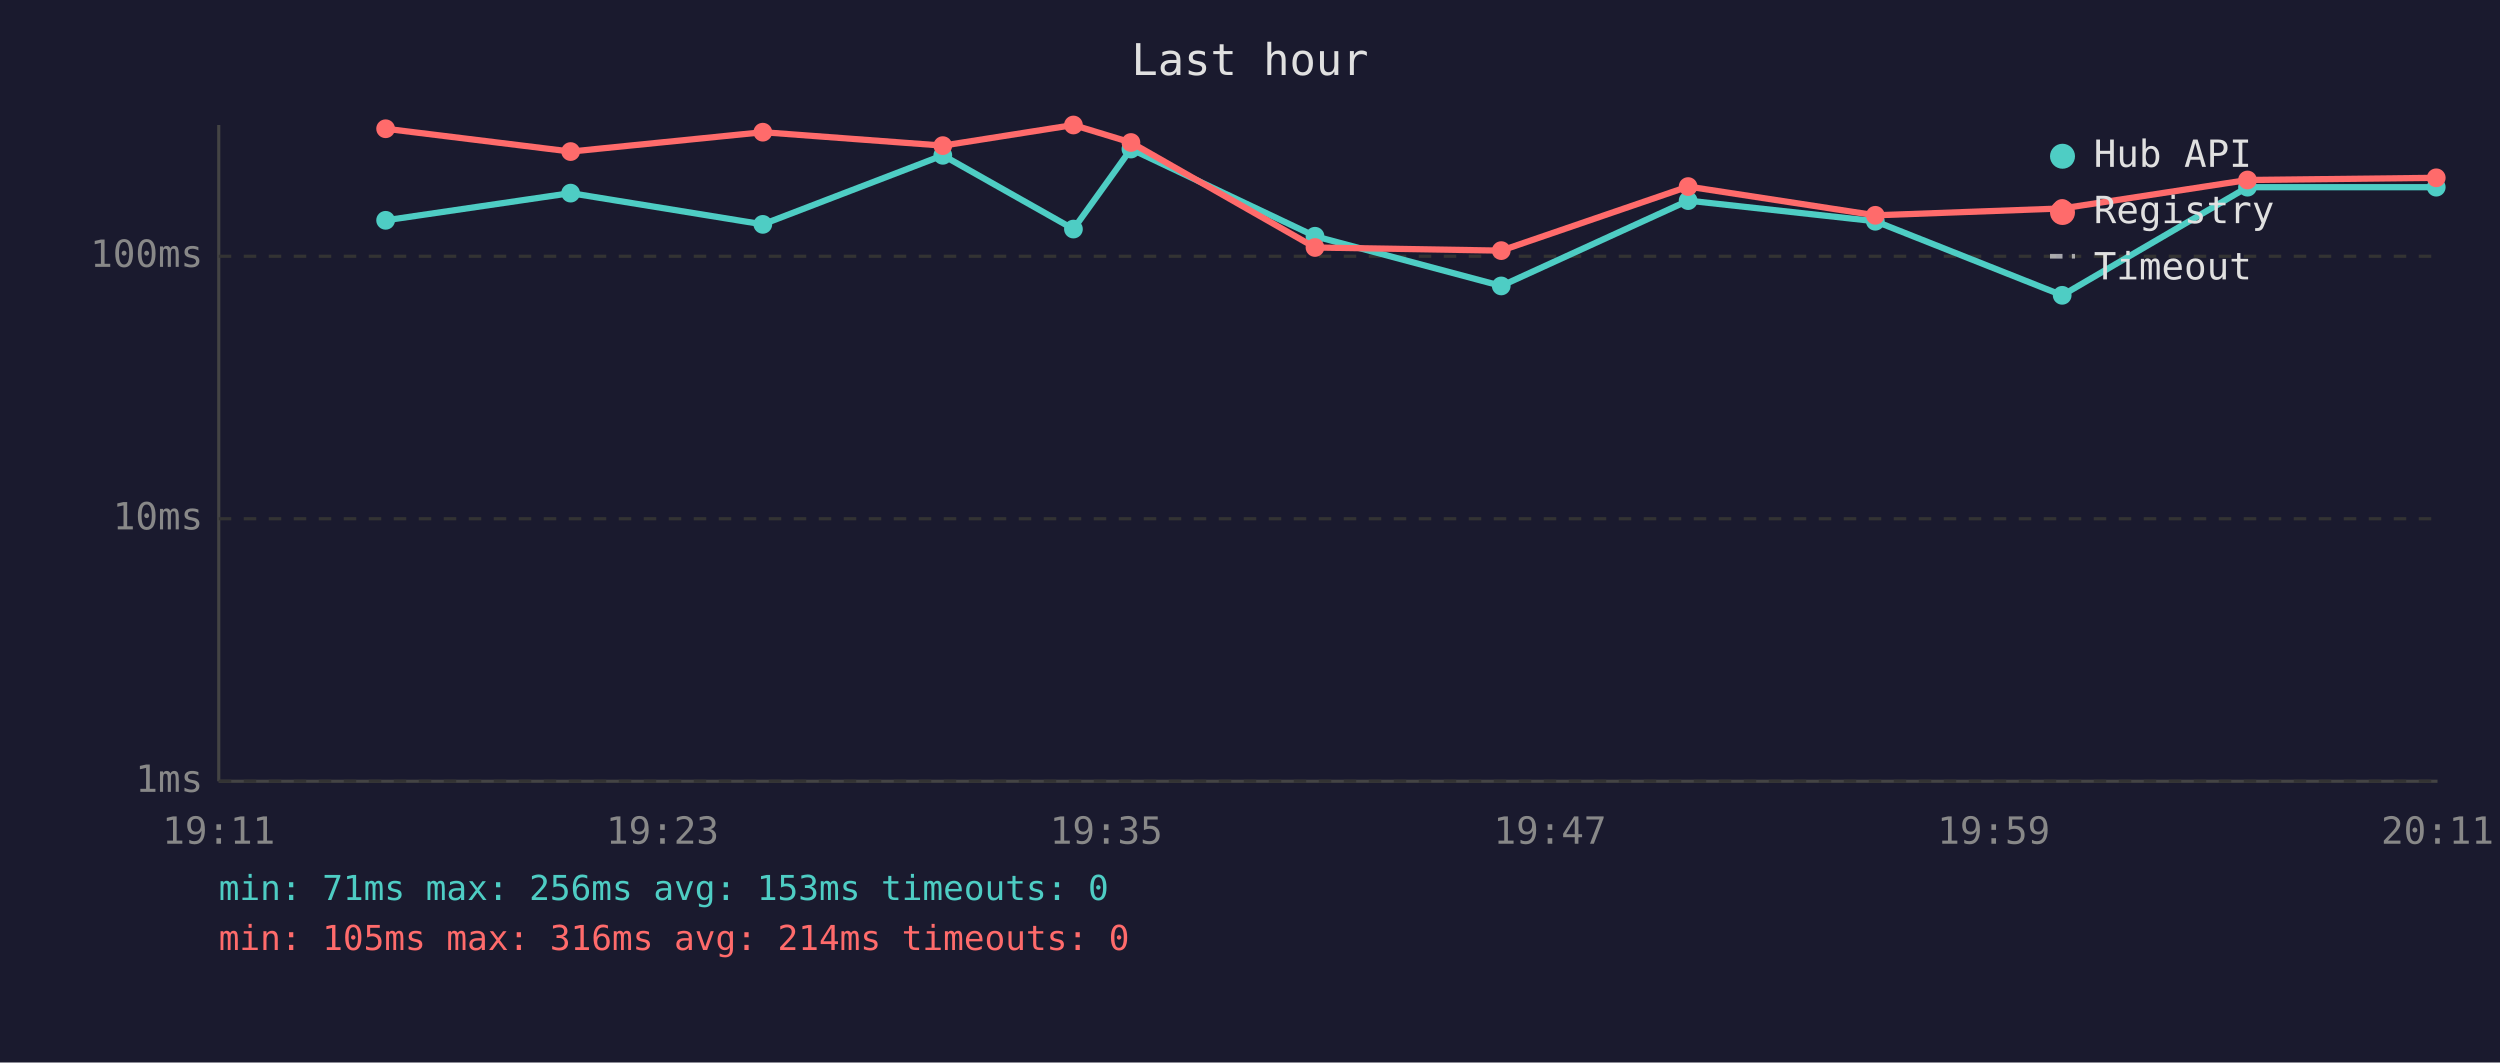
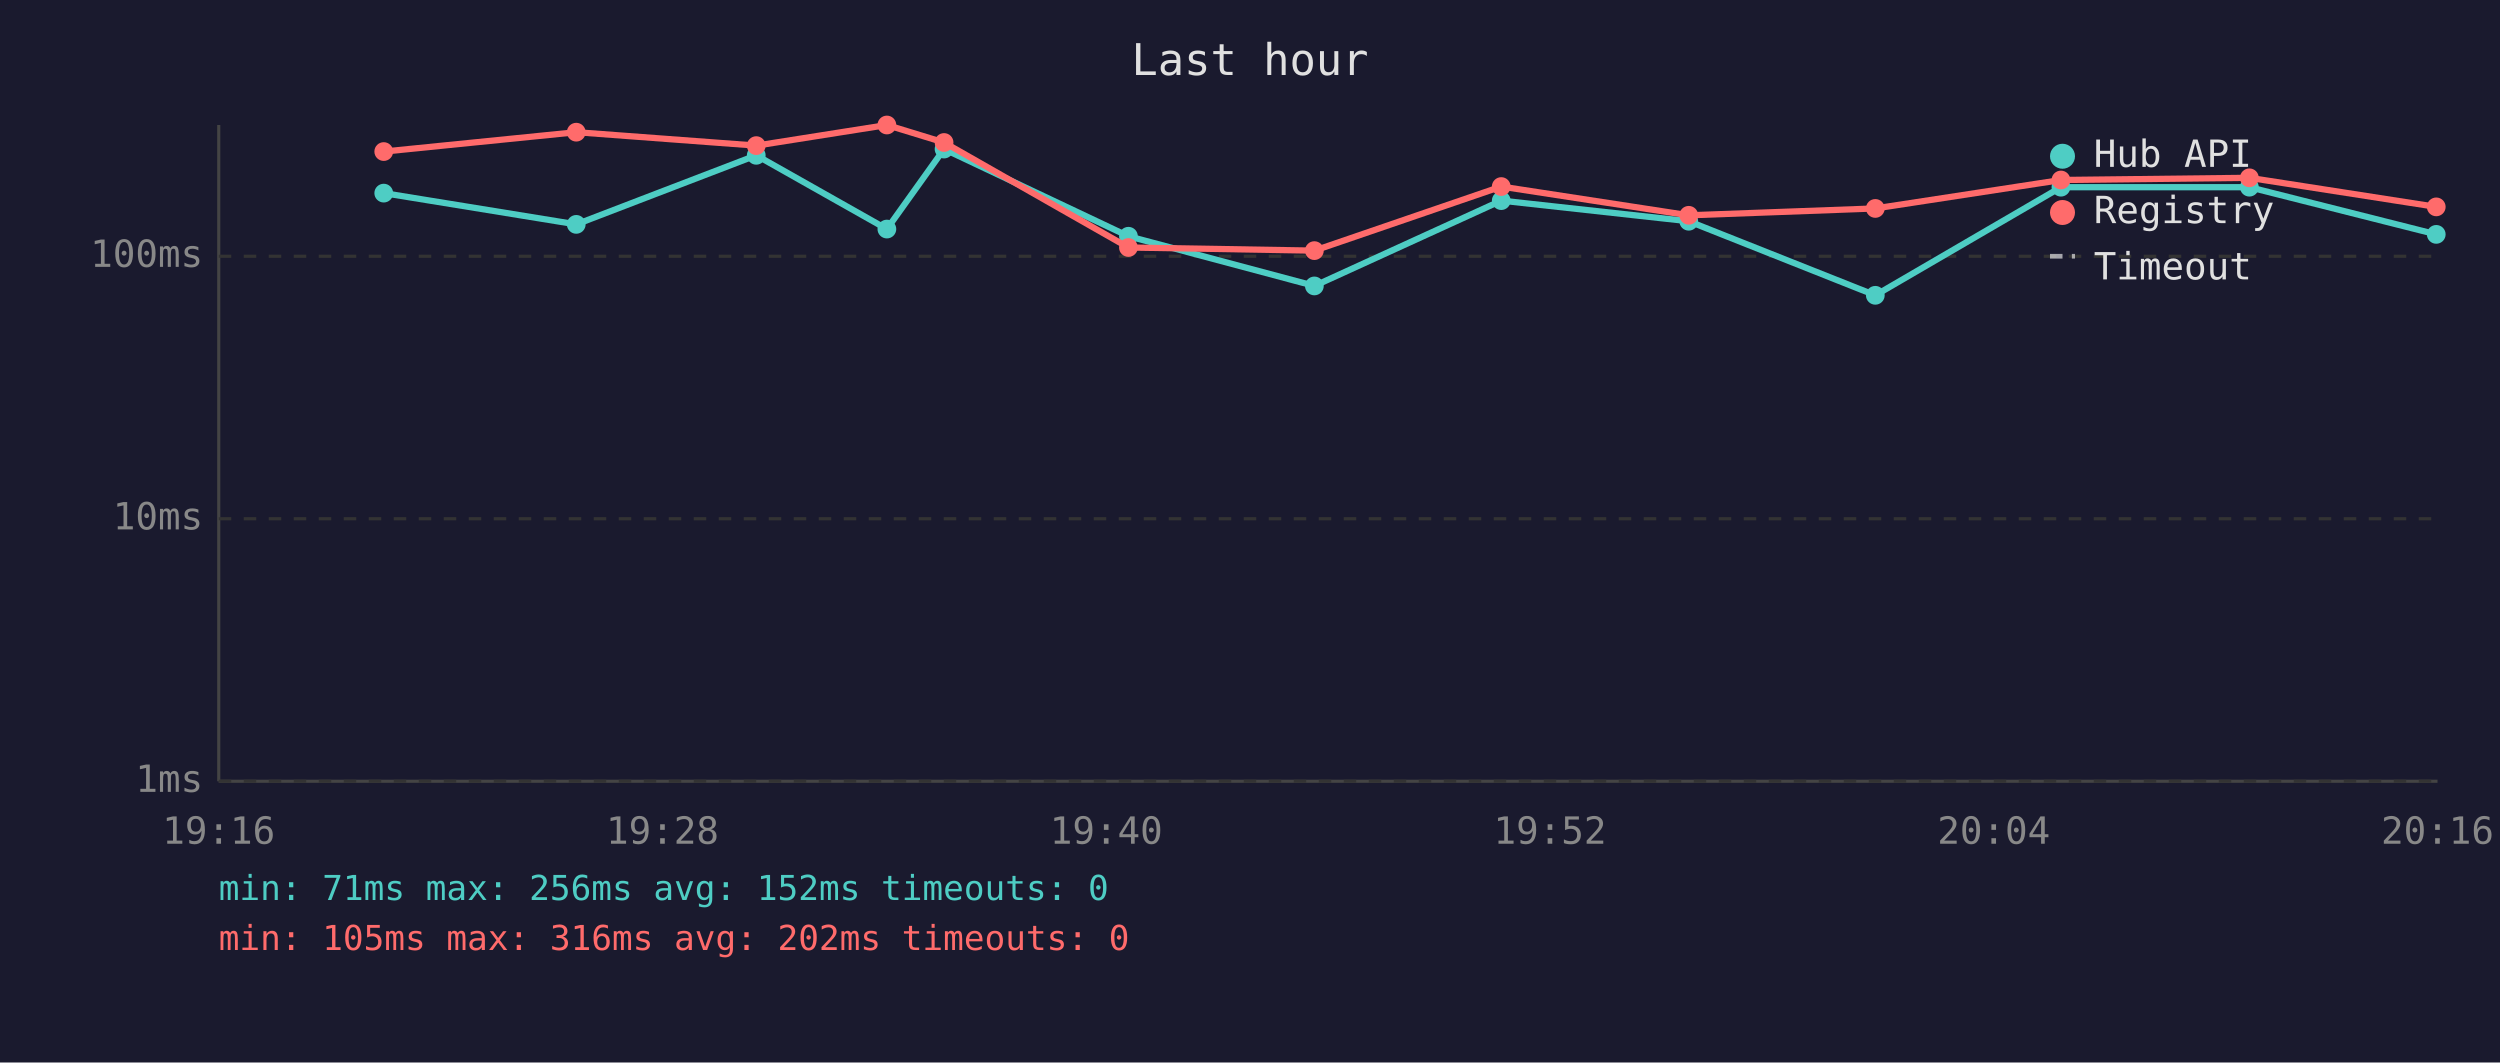
<svg xmlns="http://www.w3.org/2000/svg" viewBox="0 0 800 340" font-family="monospace" font-size="12">
  <rect width="800" height="340" fill="#1a1a2e" />
  <text x="400" y="24" fill="#e0e0e0" font-size="14" text-anchor="middle">Last hour</text>
  <line x1="70" y1="40" x2="70" y2="250" stroke="#444" stroke-width="1" />
  <line x1="70" y1="250" x2="780" y2="250" stroke="#444" stroke-width="1" />
  <line x1="70" y1="250" x2="780" y2="250" stroke="#333" stroke-width="1" stroke-dasharray="4" />
  <text x="65" y="250" fill="#888" text-anchor="end" dominant-baseline="middle">1ms</text>
  <line x1="70" y1="166" x2="780" y2="166" stroke="#333" stroke-width="1" stroke-dasharray="4" />
  <text x="65" y="166" fill="#888" text-anchor="end" dominant-baseline="middle">10ms</text>
  <line x1="70" y1="82" x2="780" y2="82" stroke="#333" stroke-width="1" stroke-dasharray="4" />
  <text x="65" y="82" fill="#888" text-anchor="end" dominant-baseline="middle">100ms</text>
-   <text x="70" y="270" fill="#888" text-anchor="middle">19:11</text>
-   <text x="212" y="270" fill="#888" text-anchor="middle">19:23</text>
-   <text x="354" y="270" fill="#888" text-anchor="middle">19:35</text>
-   <text x="496" y="270" fill="#888" text-anchor="middle">19:47</text>
-   <text x="638" y="270" fill="#888" text-anchor="middle">19:59</text>
-   <text x="780" y="270" fill="#888" text-anchor="middle">20:11</text>
-   <polyline points="123.4,70.5 182.6,61.8 244.1,71.8 301.7,49.7 343.5,73.3 361.9,47.7 420.8,75.6 480.4,91.5 540.2,64.2 600.1,70.8 659.9,94.5 719.2,59.9 779.6,59.9" fill="none" stroke="#4ecdc4" stroke-width="2" opacity="1" />
-   <circle cx="123.4" cy="70.5" r="3" fill="#4ecdc4" />
-   <circle cx="182.6" cy="61.8" r="3" fill="#4ecdc4" />
-   <circle cx="244.1" cy="71.8" r="3" fill="#4ecdc4" />
-   <circle cx="301.7" cy="49.7" r="3" fill="#4ecdc4" />
-   <circle cx="343.5" cy="73.3" r="3" fill="#4ecdc4" />
-   <circle cx="361.9" cy="47.7" r="3" fill="#4ecdc4" />
-   <circle cx="420.8" cy="75.6" r="3" fill="#4ecdc4" />
-   <circle cx="480.4" cy="91.5" r="3" fill="#4ecdc4" />
-   <circle cx="540.2" cy="64.2" r="3" fill="#4ecdc4" />
-   <circle cx="600.1" cy="70.8" r="3" fill="#4ecdc4" />
-   <circle cx="659.9" cy="94.5" r="3" fill="#4ecdc4" />
-   <circle cx="719.2" cy="59.9" r="3" fill="#4ecdc4" />
-   <circle cx="779.6" cy="59.9" r="3" fill="#4ecdc4" />
-   <polyline points="123.4,41.2 182.6,48.5 244.1,42.3 301.7,46.6 343.5,40.0 361.9,45.6 420.8,79.2 480.4,80.2 540.2,59.7 600.1,68.9 659.9,66.7 719.2,57.6 779.6,56.9" fill="none" stroke="#ff6b6b" stroke-width="2" opacity="1" />
-   <circle cx="123.4" cy="41.2" r="3" fill="#ff6b6b" />
-   <circle cx="182.6" cy="48.5" r="3" fill="#ff6b6b" />
-   <circle cx="244.1" cy="42.3" r="3" fill="#ff6b6b" />
-   <circle cx="301.7" cy="46.6" r="3" fill="#ff6b6b" />
-   <circle cx="343.5" cy="40.0" r="3" fill="#ff6b6b" />
-   <circle cx="361.9" cy="45.6" r="3" fill="#ff6b6b" />
-   <circle cx="420.8" cy="79.2" r="3" fill="#ff6b6b" />
-   <circle cx="480.4" cy="80.2" r="3" fill="#ff6b6b" />
-   <circle cx="540.2" cy="59.7" r="3" fill="#ff6b6b" />
-   <circle cx="600.1" cy="68.9" r="3" fill="#ff6b6b" />
-   <circle cx="659.9" cy="66.7" r="3" fill="#ff6b6b" />
-   <circle cx="719.2" cy="57.6" r="3" fill="#ff6b6b" />
-   <circle cx="779.6" cy="56.9" r="3" fill="#ff6b6b" />
+   <text x="70" y="270" fill="#888" text-anchor="middle">19:16</text>
+   <text x="212" y="270" fill="#888" text-anchor="middle">19:28</text>
+   <text x="354" y="270" fill="#888" text-anchor="middle">19:40</text>
+   <text x="496" y="270" fill="#888" text-anchor="middle">19:52</text>
+   <text x="638" y="270" fill="#888" text-anchor="middle">20:04</text>
+   <text x="780" y="270" fill="#888" text-anchor="middle">20:16</text>
+   <polyline points="122.8,61.8 184.4,71.8 242.0,49.7 283.8,73.3 302.1,47.7 361.1,75.6 420.6,91.5 480.4,64.2 540.4,70.8 600.1,94.5 659.5,59.9 719.8,59.9 779.6,75.0" fill="none" stroke="#4ecdc4" stroke-width="2" opacity="1" />
+   <circle cx="122.8" cy="61.8" r="3" fill="#4ecdc4" />
+   <circle cx="184.4" cy="71.8" r="3" fill="#4ecdc4" />
+   <circle cx="242.0" cy="49.7" r="3" fill="#4ecdc4" />
+   <circle cx="283.8" cy="73.3" r="3" fill="#4ecdc4" />
+   <circle cx="302.1" cy="47.7" r="3" fill="#4ecdc4" />
+   <circle cx="361.1" cy="75.6" r="3" fill="#4ecdc4" />
+   <circle cx="420.6" cy="91.5" r="3" fill="#4ecdc4" />
+   <circle cx="480.4" cy="64.2" r="3" fill="#4ecdc4" />
+   <circle cx="540.4" cy="70.8" r="3" fill="#4ecdc4" />
+   <circle cx="600.1" cy="94.5" r="3" fill="#4ecdc4" />
+   <circle cx="659.5" cy="59.9" r="3" fill="#4ecdc4" />
+   <circle cx="719.8" cy="59.9" r="3" fill="#4ecdc4" />
+   <circle cx="779.6" cy="75.0" r="3" fill="#4ecdc4" />
+   <polyline points="122.8,48.5 184.4,42.3 242.0,46.6 283.8,40.0 302.1,45.6 361.1,79.2 420.6,80.2 480.4,59.7 540.4,68.9 600.1,66.7 659.5,57.6 719.8,56.9 779.6,66.2" fill="none" stroke="#ff6b6b" stroke-width="2" opacity="1" />
+   <circle cx="122.8" cy="48.5" r="3" fill="#ff6b6b" />
+   <circle cx="184.4" cy="42.3" r="3" fill="#ff6b6b" />
+   <circle cx="242.0" cy="46.6" r="3" fill="#ff6b6b" />
+   <circle cx="283.8" cy="40.0" r="3" fill="#ff6b6b" />
+   <circle cx="302.1" cy="45.6" r="3" fill="#ff6b6b" />
+   <circle cx="361.1" cy="79.2" r="3" fill="#ff6b6b" />
+   <circle cx="420.6" cy="80.2" r="3" fill="#ff6b6b" />
+   <circle cx="480.4" cy="59.7" r="3" fill="#ff6b6b" />
+   <circle cx="540.4" cy="68.9" r="3" fill="#ff6b6b" />
+   <circle cx="600.1" cy="66.7" r="3" fill="#ff6b6b" />
+   <circle cx="659.5" cy="57.6" r="3" fill="#ff6b6b" />
+   <circle cx="719.8" cy="56.9" r="3" fill="#ff6b6b" />
+   <circle cx="779.6" cy="66.2" r="3" fill="#ff6b6b" />
  <circle cx="660" cy="50" r="4" fill="#4ecdc4" />
  <text x="670" y="50" fill="#e0e0e0" dominant-baseline="middle">Hub API</text>
  <circle cx="660" cy="68" r="4" fill="#ff6b6b" />
  <text x="670" y="68" fill="#e0e0e0" dominant-baseline="middle">Registry</text>
  <line x1="656" y1="82" x2="664" y2="82" stroke="#e0e0e0" stroke-width="1.5" stroke-dasharray="4,3" opacity="0.7" />
  <text x="670" y="86" fill="#e0e0e0" dominant-baseline="middle">Timeout</text>
-   <text x="70" y="288" fill="#4ecdc4" font-size="11">min: 71ms  max: 256ms  avg: 153ms  timeouts: 0</text>
-   <text x="70" y="304" fill="#ff6b6b" font-size="11">min: 105ms  max: 316ms  avg: 214ms  timeouts: 0</text>
+   <text x="70" y="288" fill="#4ecdc4" font-size="11">min: 71ms  max: 256ms  avg: 152ms  timeouts: 0</text>
+   <text x="70" y="304" fill="#ff6b6b" font-size="11">min: 105ms  max: 316ms  avg: 202ms  timeouts: 0</text>
</svg>
